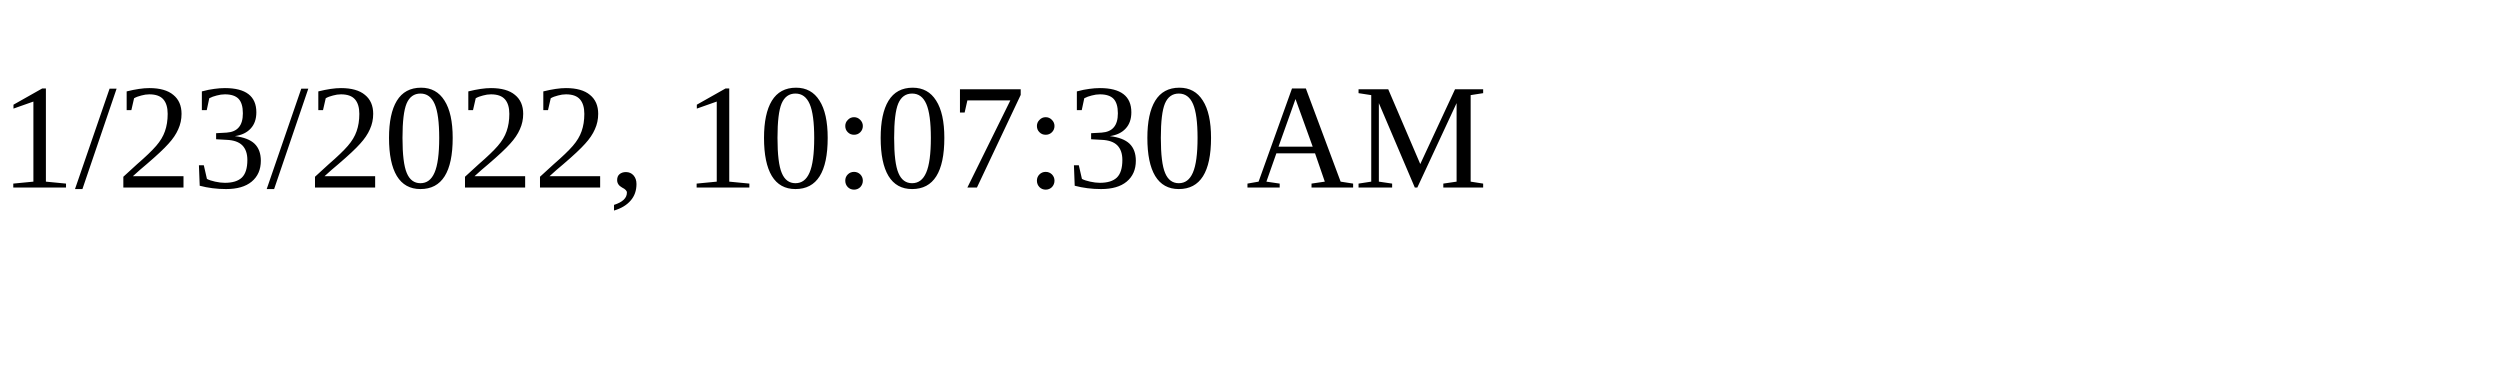
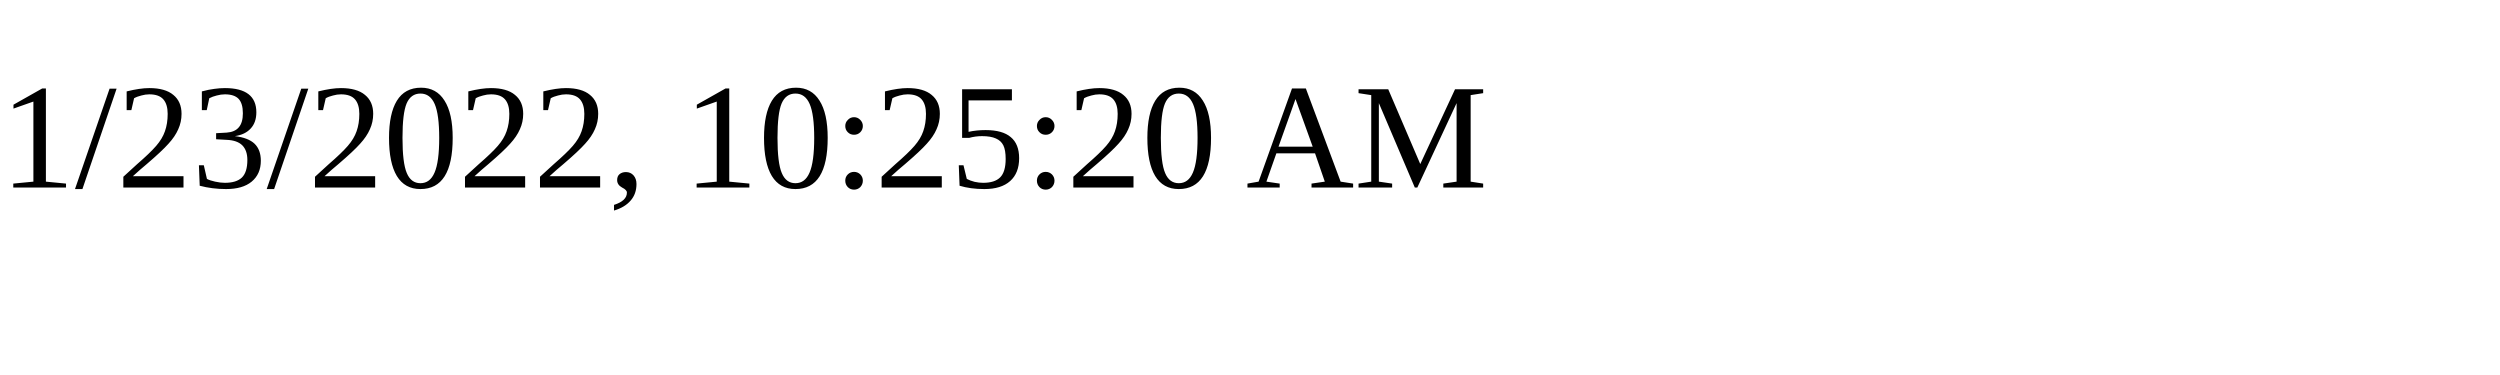
<svg xmlns="http://www.w3.org/2000/svg" height="30" width="200">
-   <text x="0" y="15">1/23/2022, 10:07:30 AM</text>
+   <text x="0" y="15">1/23/2022, 10:25:20 AM</text>
</svg>
